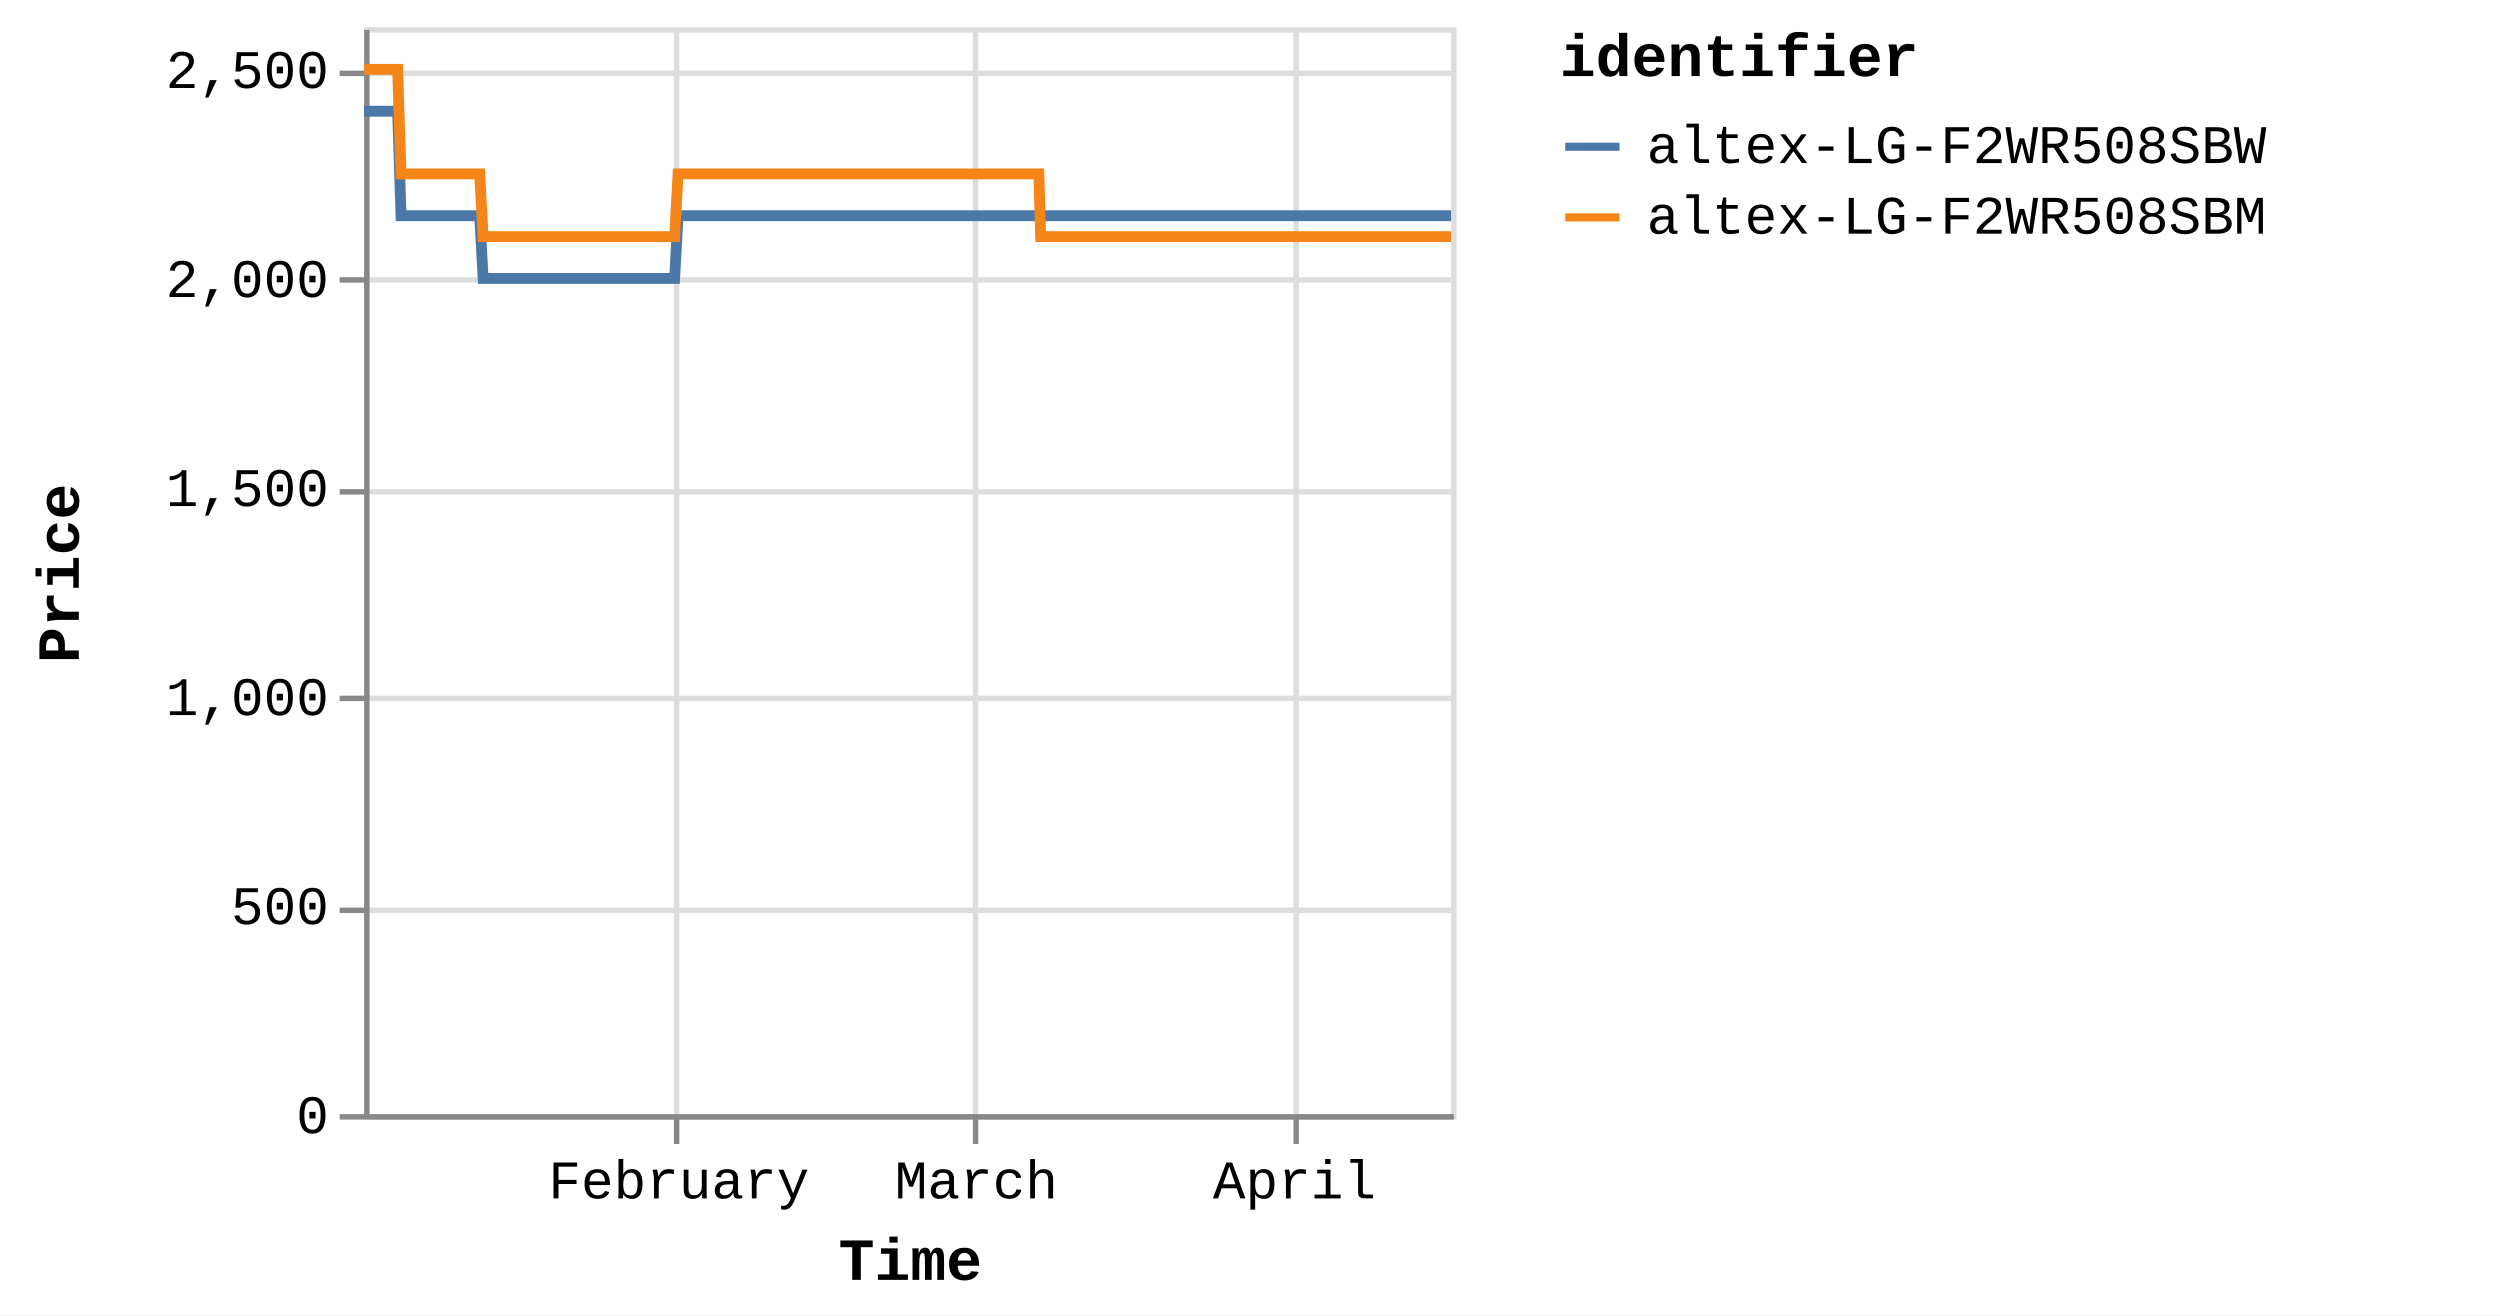
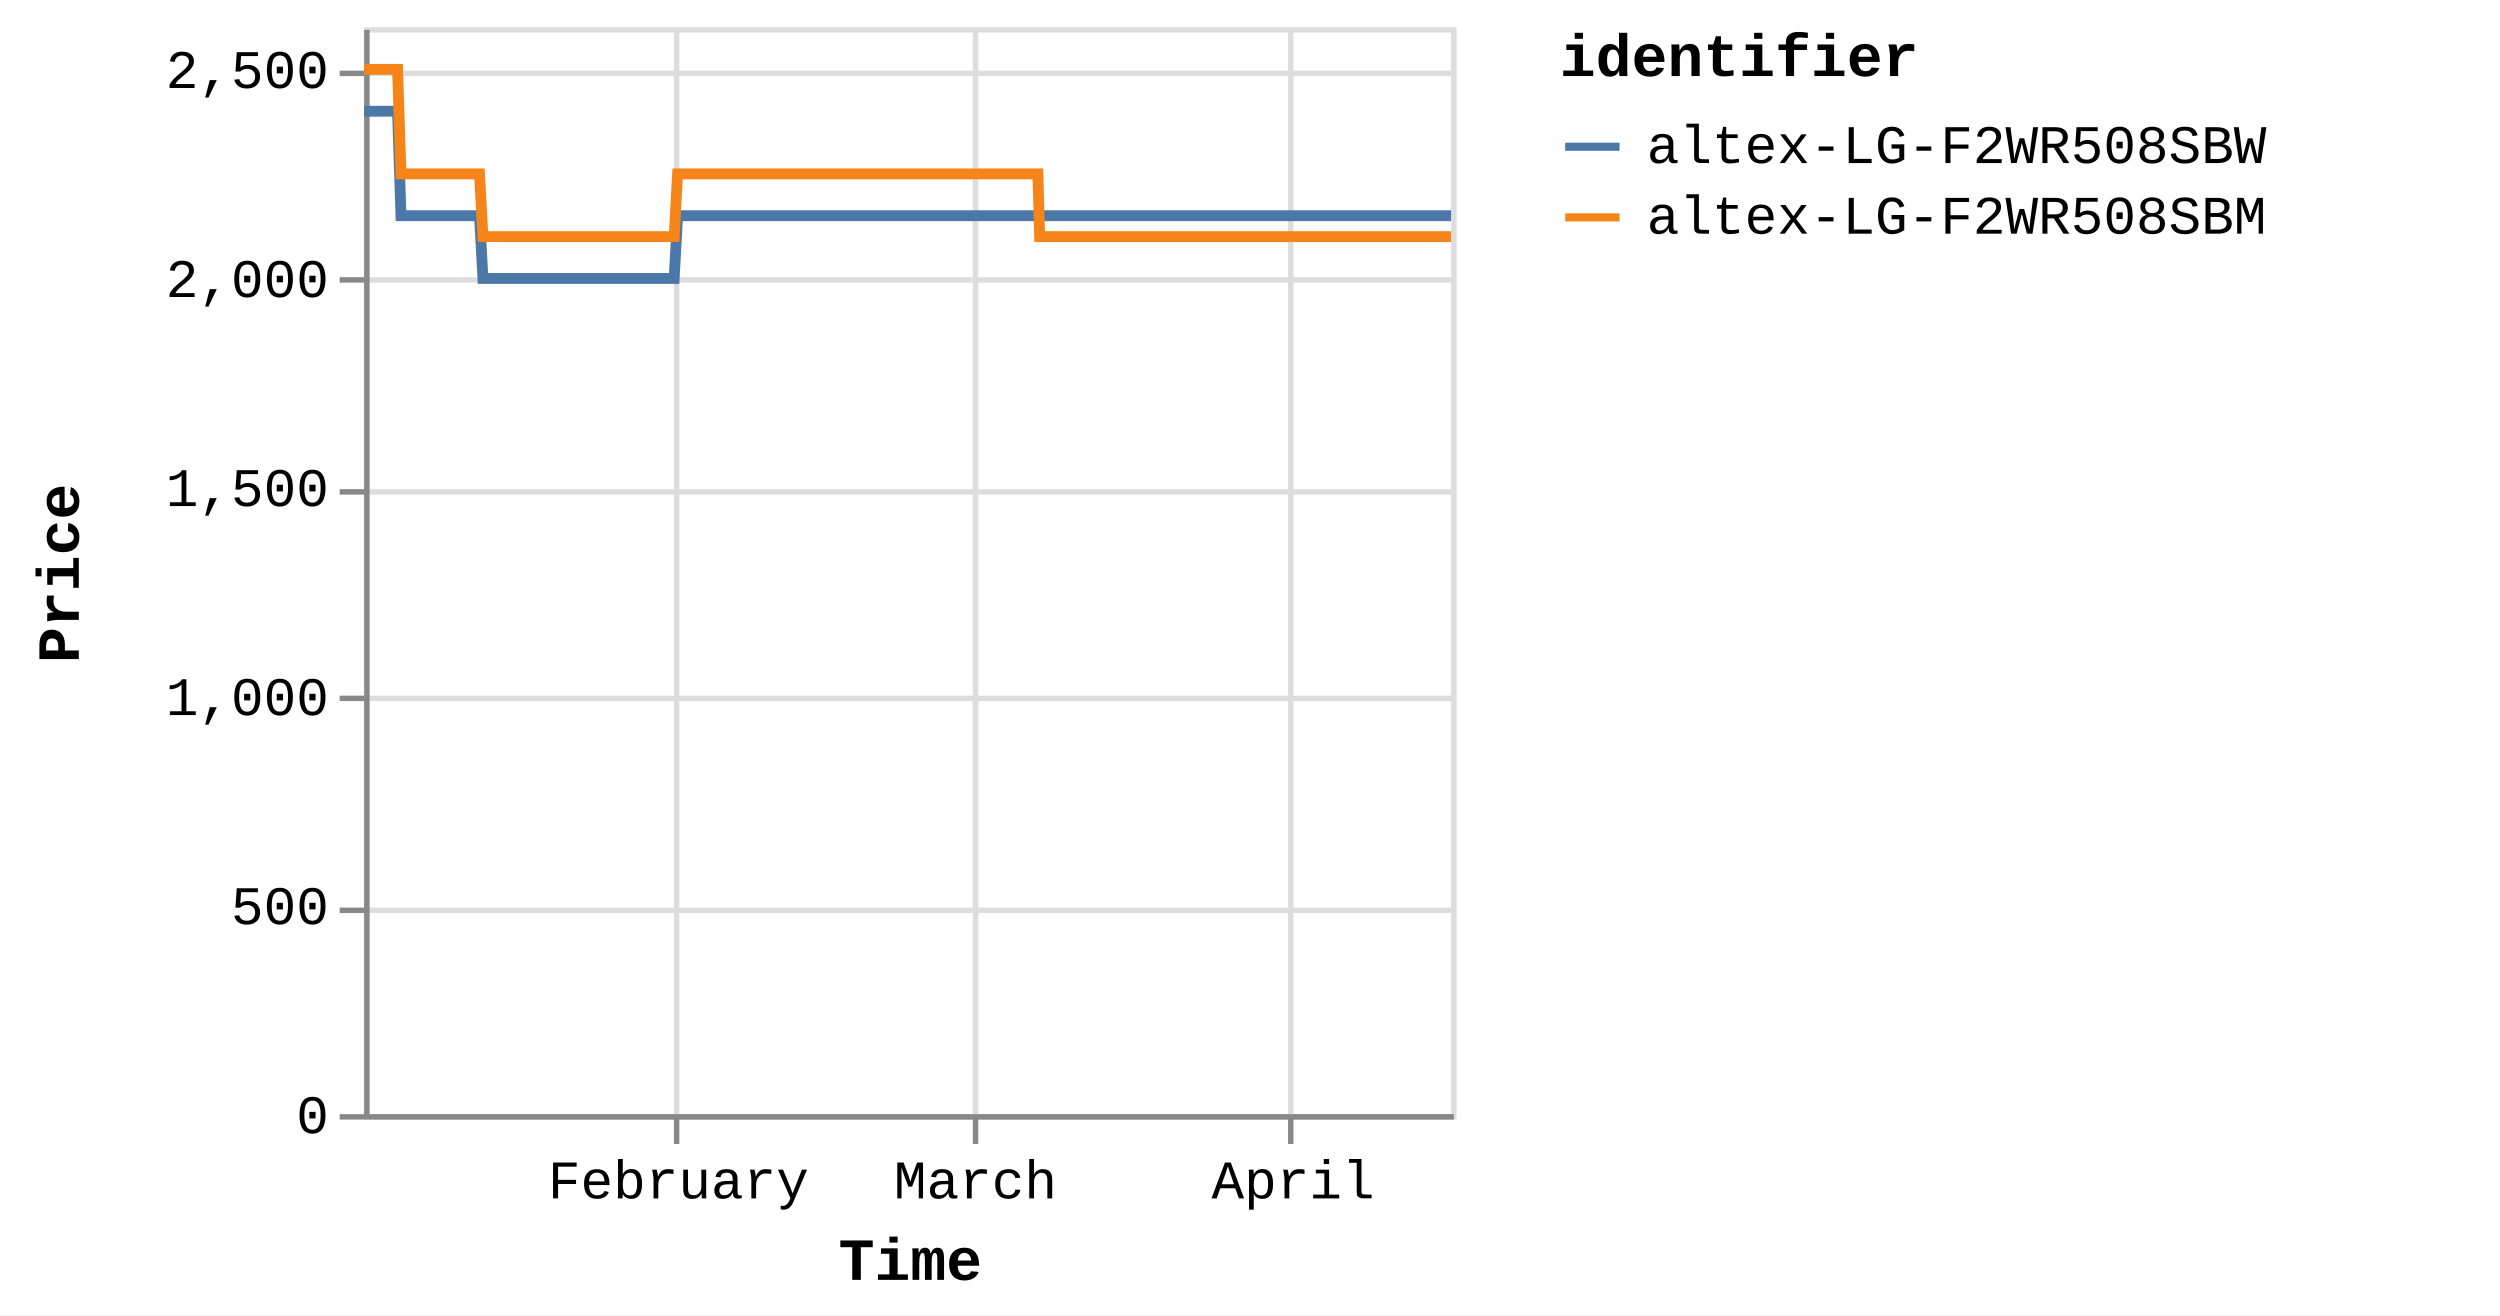
<svg xmlns="http://www.w3.org/2000/svg" version="1.1" class="marks" width="460" height="242" viewBox="0 0 460 242">
  <rect width="460" height="242" fill="white" />
  <g fill="none" stroke-miterlimit="10" transform="translate(67,5)">
    <g class="mark-group role-frame root" role="graphics-object" aria-roledescription="group mark container">
      <g transform="translate(0,0)">
        <path class="background" aria-hidden="true" d="M0.5,0.5h200v200h-200Z" stroke="#ddd" />
        <g>
          <g class="mark-group role-axis" aria-hidden="true">
            <g transform="translate(0.5,200.5)">
              <path class="background" aria-hidden="true" d="M0,0h0v0h0Z" pointer-events="none" />
              <g>
                <g class="mark-rule role-axis-grid" pointer-events="none">
                  <line transform="translate(57,-200)" x2="0" y2="200" stroke="#ddd" stroke-width="1" opacity="1" />
                  <line transform="translate(112,-200)" x2="0" y2="200" stroke="#ddd" stroke-width="1" opacity="1" />
-                   <line transform="translate(171,-200)" x2="0" y2="200" stroke="#ddd" stroke-width="1" opacity="1" />
+                   <line transform="translate(170,-200)" x2="0" y2="200" stroke="#ddd" stroke-width="1" opacity="1" />
                </g>
              </g>
              <path class="foreground" aria-hidden="true" d="" pointer-events="none" display="none" />
            </g>
          </g>
          <g class="mark-group role-axis" aria-hidden="true">
            <g transform="translate(0.5,0.5)">
              <path class="background" aria-hidden="true" d="M0,0h0v0h0Z" pointer-events="none" />
              <g>
                <g class="mark-rule role-axis-grid" pointer-events="none">
                  <line transform="translate(0,200)" x2="200" y2="0" stroke="#ddd" stroke-width="1" opacity="1" />
                  <line transform="translate(0,162)" x2="200" y2="0" stroke="#ddd" stroke-width="1" opacity="1" />
                  <line transform="translate(0,123)" x2="200" y2="0" stroke="#ddd" stroke-width="1" opacity="1" />
                  <line transform="translate(0,85)" x2="200" y2="0" stroke="#ddd" stroke-width="1" opacity="1" />
                  <line transform="translate(0,46)" x2="200" y2="0" stroke="#ddd" stroke-width="1" opacity="1" />
                  <line transform="translate(0,8)" x2="200" y2="0" stroke="#ddd" stroke-width="1" opacity="1" />
                </g>
              </g>
              <path class="foreground" aria-hidden="true" d="" pointer-events="none" display="none" />
            </g>
          </g>
-           <g class="mark-group role-axis" role="graphics-symbol" aria-roledescription="axis" aria-label="X-axis titled 'Time' for a time scale with values from Monday, 01 January 2024, 2:19:43 PM to Tuesday, 16 April 2024, 12:49:45 PM">
+           <g class="mark-group role-axis" role="graphics-symbol" aria-roledescription="axis" aria-label="X-axis titled 'Time' for a time scale with values from Monday, 01 January 2024, 2:19:43 PM to Tuesday, 16 April 2024, 4:38:18 PM">
            <g transform="translate(0.5,200.5)">
              <path class="background" aria-hidden="true" d="M0,0h0v0h0Z" pointer-events="none" />
              <g>
                <g class="mark-rule role-axis-tick" pointer-events="none">
                  <line transform="translate(57,0)" x2="0" y2="5" stroke="#888" stroke-width="1" opacity="1" />
                  <line transform="translate(112,0)" x2="0" y2="5" stroke="#888" stroke-width="1" opacity="1" />
-                   <line transform="translate(171,0)" x2="0" y2="5" stroke="#888" stroke-width="1" opacity="1" />
+                   <line transform="translate(170,0)" x2="0" y2="5" stroke="#888" stroke-width="1" opacity="1" />
                </g>
                <g class="mark-text role-axis-label" pointer-events="none">
-                   <text text-anchor="middle" transform="translate(57.39793,15)" font-family="Liberation Mono" font-size="10px" fill="#000" opacity="1">February</text>
-                   <text text-anchor="middle" transform="translate(112.1472,15)" font-family="Liberation Mono" font-size="10px" fill="#000" opacity="1">March</text>
-                   <text text-anchor="middle" transform="translate(170.6722,15)" font-family="Liberation Mono" font-size="10px" fill="#000" opacity="1">April</text>
+                   <text text-anchor="middle" transform="translate(57.31207,15)" font-family="Liberation Mono" font-size="10px" fill="#000" opacity="1">February</text>
+                   <text text-anchor="middle" transform="translate(111.9794,15)" font-family="Liberation Mono" font-size="10px" fill="#000" opacity="1">March</text>
+                   <text text-anchor="middle" transform="translate(170.4169,15)" font-family="Liberation Mono" font-size="10px" fill="#000" opacity="1">April</text>
                </g>
                <g class="mark-rule role-axis-domain" pointer-events="none">
                  <line transform="translate(0,0)" x2="200" y2="0" stroke="#888" stroke-width="1" opacity="1" />
                </g>
                <g class="mark-text role-axis-title" pointer-events="none">
                  <text text-anchor="middle" transform="translate(100,30)" font-family="Liberation Mono" font-size="11px" font-weight="bold" fill="#000" opacity="1">Time</text>
                </g>
              </g>
              <path class="foreground" aria-hidden="true" d="" pointer-events="none" display="none" />
            </g>
          </g>
          <g class="mark-group role-axis" role="graphics-symbol" aria-roledescription="axis" aria-label="Y-axis titled 'Price' for a linear scale with values from 0 to 2,600">
            <g transform="translate(0.5,0.5)">
              <path class="background" aria-hidden="true" d="M0,0h0v0h0Z" pointer-events="none" />
              <g>
                <g class="mark-rule role-axis-tick" pointer-events="none">
                  <line transform="translate(0,200)" x2="-5" y2="0" stroke="#888" stroke-width="1" opacity="1" />
                  <line transform="translate(0,162)" x2="-5" y2="0" stroke="#888" stroke-width="1" opacity="1" />
                  <line transform="translate(0,123)" x2="-5" y2="0" stroke="#888" stroke-width="1" opacity="1" />
                  <line transform="translate(0,85)" x2="-5" y2="0" stroke="#888" stroke-width="1" opacity="1" />
                  <line transform="translate(0,46)" x2="-5" y2="0" stroke="#888" stroke-width="1" opacity="1" />
                  <line transform="translate(0,8)" x2="-5" y2="0" stroke="#888" stroke-width="1" opacity="1" />
                </g>
                <g class="mark-text role-axis-label" pointer-events="none">
                  <text text-anchor="end" transform="translate(-7,203)" font-family="Liberation Mono" font-size="10px" fill="#000" opacity="1">0</text>
                  <text text-anchor="end" transform="translate(-7,164.5385)" font-family="Liberation Mono" font-size="10px" fill="#000" opacity="1">500</text>
                  <text text-anchor="end" transform="translate(-7,126.0769)" font-family="Liberation Mono" font-size="10px" fill="#000" opacity="1">1,000</text>
                  <text text-anchor="end" transform="translate(-7,87.61538)" font-family="Liberation Mono" font-size="10px" fill="#000" opacity="1">1,500</text>
                  <text text-anchor="end" transform="translate(-7,49.15385)" font-family="Liberation Mono" font-size="10px" fill="#000" opacity="1">2,000</text>
                  <text text-anchor="end" transform="translate(-7,10.69231)" font-family="Liberation Mono" font-size="10px" fill="#000" opacity="1">2,500</text>
                </g>
                <g class="mark-rule role-axis-domain" pointer-events="none">
                  <line transform="translate(0,200)" x2="0" y2="-200" stroke="#888" stroke-width="1" opacity="1" />
                </g>
                <g class="mark-text role-axis-title" pointer-events="none">
                  <text text-anchor="middle" transform="translate(-51,100) rotate(-90) translate(0,-2)" font-family="Liberation Mono" font-size="11px" font-weight="bold" fill="#000" opacity="1">Price</text>
                </g>
              </g>
              <path class="foreground" aria-hidden="true" d="" pointer-events="none" display="none" />
            </g>
          </g>
          <g class="mark-group role-scope pathgroup" role="graphics-object" aria-roledescription="group mark container">
            <g transform="translate(0,0)">
              <path class="background" aria-hidden="true" d="M0,0h200v200h-200Z" />
              <g>
                <g class="mark-line role-mark marks" role="graphics-object" aria-roledescription="line mark container">
-                   <path aria-label="Time: Jan 01, 2024; Price: 2399; identifier: altex-LG-F2WR508SBW" role="graphics-symbol" aria-roledescription="line mark" d="M0,15.462L0.198,15.462L0.497,15.462L1.126,15.462L1.441,15.462L1.772,15.462L2.072,15.462L2.384,15.462L3.014,15.462L3.329,15.462L3.66,15.462L3.961,15.462L4.272,15.462L4.902,15.462L5.217,15.462L5.547,15.462L5.851,15.462L6.16,15.462L6.791,34.692L7.105,34.692L7.435,34.692L7.738,34.692L8.048,34.692L8.678,34.692L8.992,34.692L9.322,34.692L9.624,34.692L9.936,34.692L10.567,34.692L10.88,34.692L11.21,34.692L11.512,34.692L11.824,34.692L12.455,34.692L12.77,34.692L13.101,34.692L13.402,34.692L13.711,34.692L14.343,34.692L14.658,34.692L14.993,34.692L15.291,34.692L15.6,34.692L16.231,34.692L16.546,34.692L16.877,34.692L17.177,34.692L17.488,34.692L18.118,34.692L18.433,34.692L18.765,34.692L19.066,34.692L19.376,34.692L20.006,34.692L20.321,34.692L20.652,34.692L20.954,34.692L21.264,34.692L21.893,46.231L22.207,46.231L22.537,46.231L22.839,46.231L23.151,46.231L23.782,46.231L24.095,46.231L24.425,46.231L24.727,46.231L25.039,46.231L25.671,46.231L25.986,46.231L26.318,46.231L26.618,46.231L26.927,46.231L27.558,46.231L27.874,46.231L28.205,46.231L28.507,46.231L28.815,46.231L29.446,46.231L29.762,46.231L30.093,46.231L30.394,46.231L30.703,46.231L31.333,46.231L31.648,46.231L31.98,46.231L32.281,46.231L32.592,46.231L33.222,46.231L33.537,46.231L33.868,46.231L34.17,46.231L34.479,46.231L35.11,46.231L35.422,46.231L35.753,46.231L36.056,46.231L36.367,46.231L36.996,46.231L37.311,46.231L37.64,46.231L37.943,46.231L38.255,46.231L38.887,46.231L39.202,46.231L39.534,46.231L39.833,46.231L40.143,46.231L40.774,46.231L41.09,46.231L41.421,46.231L41.722,46.231L42.03,46.231L42.662,46.231L42.977,46.231L43.309,46.231L43.609,46.231L43.918,46.231L44.55,46.231L44.864,46.231L45.197,46.231L45.499,46.231L45.806,46.231L46.436,46.231L46.752,46.231L47.078,46.231L47.38,46.231L47.695,46.231L48.323,46.231L48.639,46.231L48.962,46.231L49.267,46.231L49.581,46.231L50.211,46.231L50.526,46.231L50.851,46.231L51.155,46.231L51.47,46.231L52.099,46.231L52.415,46.231L52.741,46.231L53.044,46.231L53.358,46.231L53.987,46.231L54.302,46.231L54.629,46.231L54.935,46.231L55.245,46.231L55.875,46.231L56.19,46.231L56.517,46.231L56.819,46.231L57.133,46.231L57.763,34.692L58.078,34.692L58.405,34.692L58.707,34.692L59.021,34.692L59.651,34.692L59.965,34.692L60.292,34.692L60.594,34.692L60.909,34.692L61.539,34.692L61.854,34.692L62.178,34.692L62.482,34.692L62.798,34.692L63.428,34.692L63.742,34.692L64.066,34.692L64.37,34.692L64.685,34.692L65.314,34.692L65.63,34.692L65.958,34.692L66.259,34.692L66.573,34.692L67.202,34.692L67.517,34.692L67.845,34.692L68.147,34.692L68.461,34.692L69.09,34.692L69.405,34.692L69.732,34.692L70.036,34.692L70.349,34.692L70.978,34.692L71.294,34.692L71.62,34.692L71.924,34.692L72.237,34.692L72.866,34.692L73.181,34.692L73.507,34.692L73.811,34.692L74.126,34.692L74.754,34.692L75.068,34.692L75.394,34.692L75.698,34.692L76.013,34.692L76.643,34.692L76.957,34.692L77.281,34.692L77.586,34.692L77.9,34.692L78.53,34.692L78.844,34.692L79.173,34.692L79.474,34.692L79.788,34.692L80.417,34.692L80.732,34.692L81.059,34.692L81.366,34.692L81.676,34.692L82.306,34.692L82.62,34.692L82.948,34.692L83.251,34.692L83.564,34.692L84.508,34.692L84.835,34.692L85.138,34.692L85.452,34.692L86.082,34.692L86.396,34.692L86.723,34.692L87.027,34.692L87.34,34.692L87.97,34.692L88.284,34.692L88.608,34.692L88.913,34.692L89.228,34.692L89.857,34.692L90.173,34.692L90.497,34.692L90.801,34.692L91.116,34.692L91.745,34.692L92.061,34.692L92.389,34.692L92.693,34.692L93.003,34.692L93.634,34.692L93.948,34.692L94.274,34.692L94.578,34.692L94.892,34.692L95.521,34.692L95.836,34.692L96.163,34.692L96.466,34.692L96.78,34.692L97.409,34.692L97.723,34.692L98.051,34.692L98.354,34.692L98.668,34.692L99.297,34.692L99.611,34.692L99.937,34.692L100.241,34.692L100.557,34.692L101.185,34.692L101.499,34.692L101.823,34.692L102.128,34.692L102.443,34.692L103.072,34.692L103.388,34.692L103.711,34.692L104.018,34.692L104.331,34.692L104.96,34.692L105.276,34.692L105.603,34.692L105.905,34.692L106.219,34.692L106.848,34.692L107.163,34.692L107.49,34.692L107.794,34.692L108.107,34.692L108.736,34.692L109.051,34.692L109.378,34.692L109.682,34.692L109.995,34.692L110.624,34.692L110.939,34.692L111.265,34.692L111.568,34.692L111.882,34.692L112.512,34.692L112.828,34.692L113.154,34.692L113.457,34.692L113.771,34.692L114.4,34.692L114.715,34.692L115.041,34.692L115.344,34.692L115.659,34.692L116.288,34.692L116.602,34.692L116.927,34.692L117.232,34.692L117.547,34.692L118.205,34.692L118.635,34.692L118.823,34.692L119.122,34.692L119.435,34.692L120.063,34.692L120.378,34.692L120.707,34.692L121.008,34.692L121.322,34.692L121.951,34.692L122.269,34.692L122.595,34.692L122.898,34.692L123.21,34.692L123.839,34.692L124.155,34.692L124.481,34.692L124.784,34.692L125.098,34.692L125.727,34.692L126.047,34.692L126.369,34.692L126.671,34.692L126.986,34.692L127.616,34.692L127.93,34.692L128.253,34.692L128.561,34.692L128.873,34.692L129.503,34.692L129.82,34.692L130.142,34.692L130.448,34.692L130.762,34.692L131.393,34.692L131.706,34.692L132.034,34.692L132.337,34.692L132.65,34.692L133.279,34.692L133.594,34.692L133.922,34.692L134.226,34.692L134.537,34.692L135.167,34.692L135.484,34.692L135.81,34.692L136.111,34.692L136.425,34.692L137.055,34.692L137.37,34.692L137.698,34.692L138,34.692L138.313,34.692L138.942,34.692L139.26,34.692L139.585,34.692L139.888,34.692L140.201,34.692L140.831,34.692L141.147,34.692L141.471,34.692L141.775,34.692L142.09,34.692L142.718,34.692L143.035,34.692L143.359,34.692L143.662,34.692L143.977,34.692L144.606,34.692L144.921,34.692L145.251,34.692L145.554,34.692L145.867,34.692L146.495,34.692L146.809,34.692L147.136,34.692L147.442,34.692L147.753,34.692L148.382,34.692L148.698,34.692L149.025,34.692L149.33,34.692L149.642,34.692L150.27,34.692L150.586,34.692L150.914,34.692L151.219,34.692L151.529,34.692L152.158,34.692L152.473,34.692L152.8,34.692L153.103,34.692L153.417,34.692L154.046,34.692L154.36,34.692L154.687,34.692L154.99,34.692L155.304,34.692L155.934,34.692L156.249,34.692L156.577,34.692L156.878,34.692L157.192,34.692L157.822,34.692L158.137,34.692L158.464,34.692L158.767,34.692L159.08,34.692L159.71,34.692L160.027,34.692L160.353,34.692L160.657,34.692L160.968,34.692L161.6,34.692L161.914,34.692L162.242,34.692L162.546,34.692L162.856,34.692L163.485,34.692L163.8,34.692L164.129,34.692L164.431,34.692L164.744,34.692L165.374,34.692L165.688,34.692L166.017,34.692L166.319,34.692L166.632,34.692L167.261,34.692L167.576,34.692L167.901,34.692L168.206,34.692L168.521,34.692L169.15,34.692L169.466,34.692L169.79,34.692L170.095,34.692L170.408,34.692L171.037,34.692L171.354,34.692L171.682,34.692L171.986,34.692L172.296,34.692L172.926,34.692L173.241,34.692L173.569,34.692L173.872,34.692L174.183,34.692L174.813,34.692L175.128,34.692L175.456,34.692L175.76,34.692L176.071,34.692L176.702,34.692L177.017,34.692L177.344,34.692L177.647,34.692L177.96,34.692L178.592,34.692L179.231,34.692L179.535,34.692L179.849,34.692L180.478,34.692L180.792,34.692L181.116,34.692L181.421,34.692L181.735,34.692L182.364,34.692L182.679,34.692L183.005,34.692L183.309,34.692L183.623,34.692L184.253,34.692L184.567,34.692L184.896,34.692L185.199,34.692L185.511,34.692L186.141,34.692L186.455,34.692L186.784,34.692L187.087,34.692L187.399,34.692L188.028,34.692L188.345,34.692L188.672,34.692L188.977,34.692L189.289,34.692L189.918,34.692L190.234,34.692L190.56,34.692L191.176,34.692L191.805,34.692L192.121,34.692L192.447,34.692L192.748,34.692L193.063,34.692L193.692,34.692L194.006,34.692L194.328,34.692L194.636,34.692L194.95,34.692L195.609,34.692L196.093,34.692L196.388,34.692L196.999,34.692L197.473,34.692L197.783,34.692L198.107,34.692L198.412,34.692L198.726,34.692L199.356,34.692L199.671,34.692L200,34.692" stroke="#4c78a8" stroke-width="2" />
+                   <path aria-label="Time: Jan 01, 2024; Price: 2399; identifier: altex-LG-F2WR508SBW" role="graphics-symbol" aria-roledescription="line mark" d="M0,15.462L0.197,15.462L0.496,15.462L1.124,15.462L1.439,15.462L1.769,15.462L2.069,15.462L2.381,15.462L3.009,15.462L3.324,15.462L3.654,15.462L3.955,15.462L4.265,15.462L4.895,15.462L5.209,15.462L5.539,15.462L5.842,15.462L6.151,15.462L6.78,34.692L7.094,34.692L7.424,34.692L7.726,34.692L8.036,34.692L8.665,34.692L8.979,34.692L9.308,34.692L9.61,34.692L9.921,34.692L10.551,34.692L10.864,34.692L11.193,34.692L11.495,34.692L11.806,34.692L12.436,34.692L12.751,34.692L13.082,34.692L13.382,34.692L13.691,34.692L14.322,34.692L14.636,34.692L14.97,34.692L15.268,34.692L15.576,34.692L16.207,34.692L16.521,34.692L16.852,34.692L17.152,34.692L17.461,34.692L18.091,34.692L18.406,34.692L18.737,34.692L19.038,34.692L19.347,34.692L19.976,34.692L20.291,34.692L20.621,34.692L20.922,34.692L21.232,34.692L21.86,46.231L22.174,46.231L22.503,46.231L22.805,46.231L23.116,46.231L23.747,46.231L24.059,46.231L24.388,46.231L24.69,46.231L25.002,46.231L25.632,46.231L25.947,46.231L26.279,46.231L26.578,46.231L26.887,46.231L27.516,46.231L27.832,46.231L28.163,46.231L28.464,46.231L28.772,46.231L29.402,46.231L29.717,46.231L30.048,46.231L30.348,46.231L30.657,46.231L31.286,46.231L31.601,46.231L31.932,46.231L32.232,46.231L32.543,46.231L33.172,46.231L33.486,46.231L33.818,46.231L34.119,46.231L34.427,46.231L35.057,46.231L35.369,46.231L35.699,46.231L36.002,46.231L36.313,46.231L36.941,46.231L37.255,46.231L37.584,46.231L37.886,46.231L38.197,46.231L38.829,46.231L39.143,46.231L39.475,46.231L39.773,46.231L40.082,46.231L40.713,46.231L41.028,46.231L41.359,46.231L41.66,46.231L41.967,46.231L42.598,46.231L42.913,46.231L43.244,46.231L43.544,46.231L43.853,46.231L44.484,46.231L44.797,46.231L45.129,46.231L45.431,46.231L45.738,46.231L46.367,46.231L46.682,46.231L47.008,46.231L47.309,46.231L47.624,46.231L48.251,46.231L48.566,46.231L48.889,46.231L49.194,46.231L49.507,46.231L50.136,46.231L50.45,46.231L50.774,46.231L51.079,46.231L51.393,46.231L52.021,46.231L52.336,46.231L52.662,46.231L52.964,46.231L53.278,46.231L53.906,46.231L54.22,46.231L54.547,46.231L54.853,46.231L55.163,46.231L55.791,46.231L56.106,46.231L56.433,46.231L56.734,46.231L57.048,46.231L57.676,34.692L57.991,34.692L58.318,34.692L58.619,34.692L58.933,34.692L59.562,34.692L59.876,34.692L60.202,34.692L60.504,34.692L60.818,34.692L61.447,34.692L61.761,34.692L62.085,34.692L62.389,34.692L62.704,34.692L63.333,34.692L63.646,34.692L63.97,34.692L64.274,34.692L64.588,34.692L65.217,34.692L65.532,34.692L65.859,34.692L66.16,34.692L66.473,34.692L67.102,34.692L67.416,34.692L67.743,34.692L68.045,34.692L68.358,34.692L68.987,34.692L69.301,34.692L69.628,34.692L69.931,34.692L70.244,34.692L70.872,34.692L71.187,34.692L71.513,34.692L71.816,34.692L72.129,34.692L72.757,34.692L73.072,34.692L73.397,34.692L73.7,34.692L74.015,34.692L74.642,34.692L74.956,34.692L75.281,34.692L75.585,34.692L75.899,34.692L76.529,34.692L76.842,34.692L77.165,34.692L77.47,34.692L77.784,34.692L78.413,34.692L78.727,34.692L79.055,34.692L79.356,34.692L79.669,34.692L80.297,34.692L80.612,34.692L80.938,34.692L81.245,34.692L81.554,34.692L82.182,34.692L82.497,34.692L82.824,34.692L83.126,34.692L83.439,34.692L84.382,34.692L84.708,34.692L85.011,34.692L85.325,34.692L85.953,34.692L86.267,34.692L86.594,34.692L86.897,34.692L87.209,34.692L87.839,34.692L88.152,34.692L88.476,34.692L88.78,34.692L89.094,34.692L89.723,34.692L90.039,34.692L90.361,34.692L90.666,34.692L90.98,34.692L91.608,34.692L91.923,34.692L92.25,34.692L92.554,34.692L92.864,34.692L93.494,34.692L93.807,34.692L94.133,34.692L94.437,34.692L94.751,34.692L95.378,34.692L95.693,34.692L96.02,34.692L96.322,34.692L96.635,34.692L97.263,34.692L97.577,34.692L97.904,34.692L98.207,34.692L98.52,34.692L99.148,34.692L99.462,34.692L99.788,34.692L100.091,34.692L100.407,34.692L101.033,34.692L101.347,34.692L101.671,34.692L101.976,34.692L102.289,34.692L102.918,34.692L103.233,34.692L103.556,34.692L103.863,34.692L104.175,34.692L104.803,34.692L105.119,34.692L105.445,34.692L105.747,34.692L106.06,34.692L106.688,34.692L107.003,34.692L107.329,34.692L107.632,34.692L107.945,34.692L108.574,34.692L108.888,34.692L109.214,34.692L109.518,34.692L109.831,34.692L110.459,34.692L110.773,34.692L111.098,34.692L111.401,34.692L111.715,34.692L112.343,34.692L112.659,34.692L112.985,34.692L113.287,34.692L113.601,34.692L114.229,34.692L114.543,34.692L114.869,34.692L115.171,34.692L115.486,34.692L116.114,34.692L116.428,34.692L116.752,34.692L117.056,34.692L117.371,34.692L118.028,34.692L118.457,34.692L118.645,34.692L118.943,34.692L119.256,34.692L119.884,34.692L120.198,34.692L120.527,34.692L120.827,34.692L121.141,34.692L121.769,34.692L122.086,34.692L122.411,34.692L122.714,34.692L123.026,34.692L123.654,34.692L123.969,34.692L124.295,34.692L124.597,34.692L124.911,34.692L125.539,34.692L125.858,34.692L126.18,34.692L126.481,34.692L126.796,34.692L127.425,34.692L127.739,34.692L128.062,34.692L128.368,34.692L128.681,34.692L129.309,34.692L129.626,34.692L129.947,34.692L130.253,34.692L130.566,34.692L131.196,34.692L131.509,34.692L131.837,34.692L132.139,34.692L132.452,34.692L133.08,34.692L133.394,34.692L133.721,34.692L134.025,34.692L134.336,34.692L134.965,34.692L135.281,34.692L135.607,34.692L135.908,34.692L136.221,34.692L136.85,34.692L137.164,34.692L137.492,34.692L137.794,34.692L138.107,34.692L138.735,34.692L139.051,34.692L139.376,34.692L139.678,34.692L139.991,34.692L140.62,34.692L140.936,34.692L141.26,34.692L141.563,34.692L141.878,34.692L142.505,34.692L142.821,34.692L143.144,34.692L143.447,34.692L143.762,34.692L144.39,34.692L144.704,34.692L145.034,34.692L145.336,34.692L145.649,34.692L146.276,34.692L146.59,34.692L146.916,34.692L147.222,34.692L147.532,34.692L148.16,34.692L148.475,34.692L148.802,34.692L149.107,34.692L149.418,34.692L150.045,34.692L150.361,34.692L150.688,34.692L150.992,34.692L151.302,34.692L151.931,34.692L152.245,34.692L152.572,34.692L152.874,34.692L153.188,34.692L153.816,34.692L154.13,34.692L154.456,34.692L154.758,34.692L155.072,34.692L155.701,34.692L156.015,34.692L156.342,34.692L156.643,34.692L156.957,34.692L157.586,34.692L157.9,34.692L158.227,34.692L158.529,34.692L158.842,34.692L159.471,34.692L159.787,34.692L160.113,34.692L160.416,34.692L160.727,34.692L161.358,34.692L161.671,34.692L161.999,34.692L162.303,34.692L162.613,34.692L163.241,34.692L163.555,34.692L163.884,34.692L164.185,34.692L164.497,34.692L165.127,34.692L165.44,34.692L165.769,34.692L166.07,34.692L166.383,34.692L167.011,34.692L167.325,34.692L167.65,34.692L167.955,34.692L168.269,34.692L168.897,34.692L169.212,34.692L169.536,34.692L169.84,34.692L170.153,34.692L170.781,34.692L171.098,34.692L171.425,34.692L171.729,34.692L172.038,34.692L172.668,34.692L172.981,34.692L173.31,34.692L173.612,34.692L173.923,34.692L174.551,34.692L174.866,34.692L175.193,34.692L175.497,34.692L175.808,34.692L176.438,34.692L176.752,34.692L177.079,34.692L177.381,34.692L177.694,34.692L178.324,34.692L178.963,34.692L179.266,34.692L179.58,34.692L180.208,34.692L180.522,34.692L180.845,34.692L181.149,34.692L181.463,34.692L182.091,34.692L182.406,34.692L182.731,34.692L183.034,34.692L183.348,34.692L183.978,34.692L184.291,34.692L184.62,34.692L184.922,34.692L185.234,34.692L185.862,34.692L186.176,34.692L186.504,34.692L186.807,34.692L187.119,34.692L187.747,34.692L188.063,34.692L188.39,34.692L188.694,34.692L189.006,34.692L189.634,34.692L189.949,34.692L190.275,34.692L190.89,34.692L191.518,34.692L191.833,34.692L192.159,34.692L192.46,34.692L192.774,34.692L193.402,34.692L193.716,34.692L194.037,34.692L194.344,34.692L194.659,34.692L195.316,34.692L195.799,34.692L196.094,34.692L196.704,34.692L197.177,34.692L197.487,34.692L197.81,34.692L198.115,34.692L198.429,34.692L199.058,34.692L199.372,34.692L199.701,34.692L200,34.692" stroke="#4c78a8" stroke-width="2" />
                </g>
              </g>
              <path class="foreground" aria-hidden="true" d="" display="none" />
            </g>
            <g transform="translate(0,0)">
              <path class="background" aria-hidden="true" d="M0,0h200v200h-200Z" />
              <g>
                <g class="mark-line role-mark marks" role="graphics-object" aria-roledescription="line mark container">
-                   <path aria-label="Time: Jan 01, 2024; Price: 2499; identifier: altex-LG-F2WR508SBM" role="graphics-symbol" aria-roledescription="line mark" d="M0,7.769L0.198,7.769L0.497,7.769L1.126,7.769L1.441,7.769L1.772,7.769L2.072,7.769L2.384,7.769L3.014,7.769L3.329,7.769L3.66,7.769L3.961,7.769L4.272,7.769L4.902,7.769L5.217,7.769L5.547,7.769L5.851,7.769L6.161,7.769L6.791,27L7.105,27L7.435,27L7.738,27L8.048,27L8.678,27L8.992,27L9.322,27L9.624,27L9.936,27L10.567,27L10.88,27L11.21,27L11.512,27L11.824,27L12.455,27L12.77,27L13.101,27L13.403,27L13.711,27L14.343,27L14.658,27L14.993,27L15.291,27L15.6,27L16.231,27L16.546,27L16.877,27L17.177,27L17.488,27L18.118,27L18.433,27L18.766,27L19.066,27L19.376,27L20.006,27L20.321,27L20.652,27L20.954,27L21.264,27L21.893,38.538L22.207,38.538L22.537,38.538L22.839,38.538L23.151,38.538L23.782,38.538L24.095,38.538L24.425,38.538L24.727,38.538L25.039,38.538L25.671,38.538L25.986,38.538L26.318,38.538L26.618,38.538L26.927,38.538L27.558,38.538L27.874,38.538L28.205,38.538L28.507,38.538L28.815,38.538L29.446,38.538L29.762,38.538L30.093,38.538L30.394,38.538L30.703,38.538L31.333,38.538L31.648,38.538L31.98,38.538L32.281,38.538L32.592,38.538L33.222,38.538L33.537,38.538L33.868,38.538L34.17,38.538L34.479,38.538L35.11,38.538L35.422,38.538L35.753,38.538L36.056,38.538L36.367,38.538L36.996,38.538L37.311,38.538L37.64,38.538L37.943,38.538L38.255,38.538L38.887,38.538L39.202,38.538L39.534,38.538L39.833,38.538L40.143,38.538L40.774,38.538L41.09,38.538L41.421,38.538L41.723,38.538L42.03,38.538L42.662,38.538L42.977,38.538L43.309,38.538L43.61,38.538L43.919,38.538L44.55,38.538L44.864,38.538L45.197,38.538L45.499,38.538L45.806,38.538L46.436,38.538L46.752,38.538L47.078,38.538L47.38,38.538L47.695,38.538L48.323,38.538L48.639,38.538L48.962,38.538L49.267,38.538L49.581,38.538L50.212,38.538L50.526,38.538L50.851,38.538L51.155,38.538L51.47,38.538L52.099,38.538L52.415,38.538L52.741,38.538L53.044,38.538L53.358,38.538L53.987,38.538L54.302,38.538L54.629,38.538L54.935,38.538L55.245,38.538L55.875,38.538L56.19,38.538L56.517,38.538L56.819,38.538L57.133,38.538L57.763,27L58.078,27L58.405,27L58.707,27L59.021,27L59.651,27L59.965,27L60.293,27L60.594,27L60.909,27L61.539,27L61.854,27L62.178,27L62.483,27L62.798,27L63.428,27L63.742,27L64.066,27L64.37,27L64.685,27L65.314,27L65.63,27L65.958,27L66.259,27L66.573,27L67.202,27L67.517,27L67.845,27L68.147,27L68.461,27L69.09,27L69.405,27L69.732,27L70.036,27L70.349,27L70.978,27L71.294,27L71.62,27L71.924,27L72.237,27L72.866,27L73.181,27L73.507,27L73.811,27L74.126,27L74.754,27L75.068,27L75.394,27L75.698,27L76.013,27L76.643,27L76.957,27L77.281,27L77.586,27L77.9,27L78.53,27L78.845,27L79.173,27L79.475,27L79.788,27L80.417,27L80.732,27L81.059,27L81.366,27L81.676,27L82.306,27L82.62,27L82.948,27L83.251,27L83.564,27L84.508,27L84.836,27L85.138,27L85.453,27L86.082,27L86.396,27L86.723,27L87.027,27L87.34,27L87.97,27L88.284,27L88.608,27L88.913,27L89.228,27L89.858,27L90.173,27L90.497,27L90.802,27L91.116,27L91.745,27L92.061,27L92.389,27L92.693,27L93.004,27L93.634,27L93.948,27L94.274,27L94.578,27L94.893,27L95.521,27L95.836,27L96.163,27L96.466,27L96.78,27L97.409,27L97.723,27L98.051,27L98.354,27L98.668,27L99.297,27L99.611,27L99.938,27L100.241,27L100.557,27L101.185,27L101.499,27L101.823,27L102.128,27L102.443,27L103.072,27L103.388,27L103.712,27L104.018,27L104.331,27L104.96,27L105.276,27L105.603,27L105.906,27L106.219,27L106.848,27L107.164,27L107.49,27L107.794,27L108.107,27L108.736,27L109.051,27L109.378,27L109.682,27L109.995,27L110.624,27L110.939,27L111.265,27L111.568,27L111.882,27L112.512,27L112.828,27L113.154,27L113.457,27L113.771,27L114.4,27L114.715,27L115.041,27L115.344,27L115.659,27L116.288,27L116.602,27L116.927,27L117.232,27L117.547,27L118.205,27L118.635,27L118.823,27L119.122,27L119.435,27L120.063,27L120.378,27L120.707,27L121.008,27L121.322,27L121.951,27L122.269,27L122.595,27L122.898,27L123.21,27L123.839,27L124.155,27L124.481,38.538L124.784,38.538L125.099,38.538L125.728,38.538L126.047,38.538L126.369,38.538L126.671,38.538L126.986,38.538L127.616,38.538L127.93,38.538L128.254,38.538L128.561,38.538L128.874,38.538L129.503,38.538L129.82,38.538L130.142,38.538L130.448,38.538L130.762,38.538L131.393,38.538L131.706,38.538L132.034,38.538L132.337,38.538L132.65,38.538L133.279,38.538L133.594,38.538L133.922,38.538L134.226,38.538L134.537,38.538L135.167,38.538L135.484,38.538L135.81,38.538L136.111,38.538L136.425,38.538L137.055,38.538L137.37,38.538L137.698,38.538L138,38.538L138.314,38.538L138.942,38.538L139.26,38.538L139.585,38.538L139.888,38.538L140.201,38.538L140.831,38.538L141.147,38.538L141.472,38.538L141.775,38.538L142.09,38.538L142.718,38.538L143.035,38.538L143.359,38.538L143.662,38.538L143.977,38.538L144.606,38.538L144.921,38.538L145.251,38.538L145.554,38.538L145.867,38.538L146.495,38.538L146.809,38.538L147.136,38.538L147.442,38.538L147.753,38.538L148.382,38.538L148.698,38.538L149.025,38.538L149.33,38.538L149.642,38.538L150.27,38.538L150.586,38.538L150.914,38.538L151.219,38.538L151.529,38.538L152.158,38.538L152.473,38.538L152.8,38.538L153.103,38.538L153.417,38.538L154.046,38.538L154.36,38.538L154.687,38.538L154.99,38.538L155.304,38.538L155.934,38.538L156.249,38.538L156.577,38.538L156.878,38.538L157.192,38.538L157.822,38.538L158.137,38.538L158.464,38.538L158.767,38.538L159.08,38.538L159.71,38.538L160.027,38.538L160.353,38.538L160.657,38.538L160.968,38.538L161.6,38.538L161.914,38.538L162.242,38.538L162.546,38.538L162.856,38.538L163.485,38.538L163.8,38.538L164.129,38.538L164.431,38.538L164.744,38.538L165.374,38.538L165.688,38.538L166.017,38.538L166.319,38.538L166.632,38.538L167.261,38.538L167.576,38.538L167.901,38.538L168.206,38.538L168.521,38.538L169.15,38.538L169.466,38.538L169.79,38.538L170.095,38.538L170.408,38.538L171.037,38.538L171.354,38.538L171.682,38.538L171.986,38.538L172.296,38.538L172.927,38.538L173.241,38.538L173.57,38.538L173.872,38.538L174.183,38.538L174.813,38.538L175.128,38.538L175.456,38.538L175.76,38.538L176.072,38.538L176.702,38.538L177.017,38.538L177.344,38.538L177.647,38.538L177.96,38.538L178.592,38.538L179.231,38.538L179.535,38.538L179.849,38.538L180.478,38.538L180.792,38.538L181.116,38.538L181.421,38.538L181.735,38.538L182.364,38.538L182.679,38.538L183.005,38.538L183.309,38.538L183.623,38.538L184.253,38.538L184.567,38.538L184.896,38.538L185.199,38.538L185.511,38.538L186.141,38.538L186.455,38.538L186.784,38.538L187.087,38.538L187.399,38.538L188.028,38.538L188.345,38.538L188.672,38.538L188.977,38.538L189.289,38.538L189.918,38.538L190.234,38.538L190.56,38.538L191.176,38.538L191.805,38.538L192.121,38.538L192.447,38.538L192.748,38.538L193.063,38.538L193.692,38.538L194.006,38.538L194.328,38.538L194.636,38.538L194.95,38.538L195.609,38.538L196.093,38.538L196.388,38.538L196.999,38.538L197.473,38.538L197.783,38.538L198.107,38.538L198.412,38.538L198.726,38.538L199.356,38.538L199.671,38.538L200,38.538" stroke="#f58518" stroke-width="2" />
+                   <path aria-label="Time: Jan 01, 2024; Price: 2499; identifier: altex-LG-F2WR508SBM" role="graphics-symbol" aria-roledescription="line mark" d="M0,7.769L0.197,7.769L0.496,7.769L1.124,7.769L1.439,7.769L1.769,7.769L2.069,7.769L2.381,7.769L3.009,7.769L3.324,7.769L3.655,7.769L3.955,7.769L4.266,7.769L4.895,7.769L5.209,7.769L5.539,7.769L5.842,7.769L6.152,7.769L6.781,27L7.094,27L7.424,27L7.726,27L8.036,27L8.665,27L8.979,27L9.308,27L9.61,27L9.921,27L10.551,27L10.864,27L11.193,27L11.495,27L11.806,27L12.436,27L12.751,27L13.082,27L13.382,27L13.691,27L14.322,27L14.636,27L14.97,27L15.268,27L15.576,27L16.207,27L16.521,27L16.852,27L17.152,27L17.461,27L18.091,27L18.406,27L18.737,27L19.038,27L19.347,27L19.976,27L20.291,27L20.621,27L20.922,27L21.232,27L21.86,38.538L22.174,38.538L22.503,38.538L22.805,38.538L23.116,38.538L23.747,38.538L24.059,38.538L24.388,38.538L24.69,38.538L25.002,38.538L25.632,38.538L25.947,38.538L26.279,38.538L26.578,38.538L26.887,38.538L27.516,38.538L27.832,38.538L28.163,38.538L28.464,38.538L28.772,38.538L29.402,38.538L29.717,38.538L30.048,38.538L30.348,38.538L30.657,38.538L31.287,38.538L31.601,38.538L31.932,38.538L32.232,38.538L32.543,38.538L33.172,38.538L33.487,38.538L33.818,38.538L34.119,38.538L34.427,38.538L35.057,38.538L35.369,38.538L35.699,38.538L36.002,38.538L36.313,38.538L36.941,38.538L37.255,38.538L37.584,38.538L37.886,38.538L38.197,38.538L38.829,38.538L39.144,38.538L39.475,38.538L39.774,38.538L40.083,38.538L40.713,38.538L41.028,38.538L41.36,38.538L41.66,38.538L41.967,38.538L42.598,38.538L42.913,38.538L43.244,38.538L43.544,38.538L43.853,38.538L44.484,38.538L44.797,38.538L45.129,38.538L45.431,38.538L45.738,38.538L46.367,38.538L46.682,38.538L47.008,38.538L47.309,38.538L47.624,38.538L48.251,38.538L48.566,38.538L48.889,38.538L49.194,38.538L49.507,38.538L50.136,38.538L50.451,38.538L50.775,38.538L51.079,38.538L51.393,38.538L52.021,38.538L52.336,38.538L52.662,38.538L52.964,38.538L53.278,38.538L53.906,38.538L54.22,38.538L54.547,38.538L54.853,38.538L55.163,38.538L55.791,38.538L56.106,38.538L56.433,38.538L56.734,38.538L57.048,38.538L57.676,27L57.991,27L58.318,27L58.619,27L58.933,27L59.562,27L59.876,27L60.202,27L60.504,27L60.818,27L61.447,27L61.761,27L62.085,27L62.389,27L62.704,27L63.333,27L63.647,27L63.97,27L64.274,27L64.588,27L65.217,27L65.532,27L65.859,27L66.16,27L66.473,27L67.102,27L67.416,27L67.744,27L68.045,27L68.359,27L68.987,27L69.302,27L69.628,27L69.932,27L70.244,27L70.872,27L71.187,27L71.513,27L71.816,27L72.129,27L72.757,27L73.072,27L73.397,27L73.7,27L74.015,27L74.642,27L74.956,27L75.281,27L75.585,27L75.899,27L76.529,27L76.842,27L77.166,27L77.47,27L77.784,27L78.413,27L78.727,27L79.055,27L79.356,27L79.669,27L80.297,27L80.612,27L80.938,27L81.245,27L81.554,27L82.182,27L82.497,27L82.824,27L83.126,27L83.439,27L84.382,27L84.709,27L85.011,27L85.325,27L85.953,27L86.267,27L86.594,27L86.897,27L87.209,27L87.839,27L88.152,27L88.476,27L88.78,27L89.094,27L89.723,27L90.039,27L90.361,27L90.666,27L90.98,27L91.608,27L91.923,27L92.25,27L92.554,27L92.864,27L93.494,27L93.808,27L94.133,27L94.437,27L94.751,27L95.378,27L95.693,27L96.02,27L96.322,27L96.635,27L97.263,27L97.577,27L97.904,27L98.207,27L98.52,27L99.148,27L99.462,27L99.788,27L100.091,27L100.407,27L101.033,27L101.348,27L101.671,27L101.976,27L102.289,27L102.918,27L103.233,27L103.556,27L103.863,27L104.175,27L104.803,27L105.119,27L105.445,27L105.747,27L106.06,27L106.689,27L107.003,27L107.329,27L107.632,27L107.945,27L108.574,27L108.888,27L109.214,27L109.518,27L109.831,27L110.459,27L110.773,27L111.098,27L111.401,27L111.715,27L112.344,27L112.659,27L112.985,27L113.287,27L113.601,27L114.229,27L114.543,27L114.869,27L115.171,27L115.486,27L116.114,27L116.428,27L116.752,27L117.056,27L117.371,27L118.028,27L118.457,27L118.645,27L118.944,27L119.256,27L119.884,27L120.198,27L120.527,27L120.827,27L121.141,27L121.769,27L122.086,27L122.411,27L122.714,27L123.026,27L123.654,27L123.969,27L124.295,38.538L124.597,38.538L124.911,38.538L125.539,38.538L125.858,38.538L126.18,38.538L126.481,38.538L126.796,38.538L127.425,38.538L127.739,38.538L128.062,38.538L128.369,38.538L128.681,38.538L129.31,38.538L129.626,38.538L129.947,38.538L130.253,38.538L130.566,38.538L131.196,38.538L131.509,38.538L131.837,38.538L132.14,38.538L132.452,38.538L133.08,38.538L133.394,38.538L133.721,38.538L134.025,38.538L134.336,38.538L134.965,38.538L135.281,38.538L135.607,38.538L135.908,38.538L136.221,38.538L136.85,38.538L137.164,38.538L137.492,38.538L137.794,38.538L138.107,38.538L138.735,38.538L139.051,38.538L139.376,38.538L139.678,38.538L139.991,38.538L140.62,38.538L140.936,38.538L141.26,38.538L141.563,38.538L141.878,38.538L142.505,38.538L142.821,38.538L143.144,38.538L143.447,38.538L143.762,38.538L144.39,38.538L144.704,38.538L145.034,38.538L145.336,38.538L145.649,38.538L146.276,38.538L146.59,38.538L146.916,38.538L147.222,38.538L147.532,38.538L148.16,38.538L148.475,38.538L148.802,38.538L149.107,38.538L149.418,38.538L150.046,38.538L150.361,38.538L150.688,38.538L150.993,38.538L151.302,38.538L151.931,38.538L152.245,38.538L152.572,38.538L152.874,38.538L153.188,38.538L153.816,38.538L154.13,38.538L154.456,38.538L154.758,38.538L155.072,38.538L155.701,38.538L156.015,38.538L156.342,38.538L156.643,38.538L156.957,38.538L157.586,38.538L157.9,38.538L158.227,38.538L158.53,38.538L158.842,38.538L159.471,38.538L159.787,38.538L160.113,38.538L160.416,38.538L160.727,38.538L161.358,38.538L161.672,38.538L161.999,38.538L162.303,38.538L162.613,38.538L163.241,38.538L163.555,38.538L163.884,38.538L164.185,38.538L164.497,38.538L165.127,38.538L165.44,38.538L165.769,38.538L166.07,38.538L166.383,38.538L167.011,38.538L167.325,38.538L167.65,38.538L167.955,38.538L168.269,38.538L168.897,38.538L169.212,38.538L169.536,38.538L169.84,38.538L170.153,38.538L170.781,38.538L171.098,38.538L171.425,38.538L171.729,38.538L172.038,38.538L172.668,38.538L172.982,38.538L173.31,38.538L173.612,38.538L173.923,38.538L174.551,38.538L174.866,38.538L175.193,38.538L175.497,38.538L175.808,38.538L176.438,38.538L176.752,38.538L177.079,38.538L177.381,38.538L177.694,38.538L178.324,38.538L178.963,38.538L179.266,38.538L179.58,38.538L180.208,38.538L180.522,38.538L180.845,38.538L181.149,38.538L181.463,38.538L182.092,38.538L182.406,38.538L182.731,38.538L183.034,38.538L183.348,38.538L183.978,38.538L184.291,38.538L184.62,38.538L184.922,38.538L185.234,38.538L185.862,38.538L186.176,38.538L186.504,38.538L186.807,38.538L187.119,38.538L187.747,38.538L188.063,38.538L188.39,38.538L188.695,38.538L189.006,38.538L189.634,38.538L189.949,38.538L190.275,38.538L190.89,38.538L191.518,38.538L191.834,38.538L192.159,38.538L192.46,38.538L192.774,38.538L193.402,38.538L193.716,38.538L194.037,38.538L194.344,38.538L194.659,38.538L195.316,38.538L195.799,38.538L196.095,38.538L196.704,38.538L197.177,38.538L197.487,38.538L197.81,38.538L198.115,38.538L198.429,38.538L199.058,38.538L199.372,38.538L199.701,38.538L200,38.538" stroke="#f58518" stroke-width="2" />
                </g>
              </g>
              <path class="foreground" aria-hidden="true" d="" display="none" />
            </g>
          </g>
          <g class="mark-group role-legend" role="graphics-symbol" aria-roledescription="legend" aria-label="Symbol legend titled 'identifier' for stroke color with 2 values: altex-LG-F2WR508SBW, altex-LG-F2WR508SBM">
            <g transform="translate(220,0)">
              <path class="background" aria-hidden="true" d="M0,0h168v40h-168Z" pointer-events="none" />
              <g>
                <g class="mark-group role-legend-entry">
                  <g transform="translate(0,16)">
                    <path class="background" aria-hidden="true" d="M0,0h0v0h0Z" pointer-events="none" />
                    <g>
                      <g class="mark-group role-scope" role="graphics-object" aria-roledescription="group mark container">
                        <g transform="translate(0,0)">
                          <path class="background" aria-hidden="true" d="M0,0h168v11h-168Z" pointer-events="none" opacity="1" />
                          <g>
                            <g class="mark-symbol role-legend-symbol" pointer-events="none">
                              <path transform="translate(6,6)" d="M-5,0L5,0" stroke="#4c78a8" stroke-width="1.5" opacity="1" />
                            </g>
                            <g class="mark-text role-legend-label" pointer-events="none">
                              <text text-anchor="start" transform="translate(16,9)" font-family="Liberation Mono" font-size="10px" fill="#000" opacity="1">altex-LG-F2WR508SBW</text>
                            </g>
                          </g>
                          <path class="foreground" aria-hidden="true" d="" pointer-events="none" display="none" />
                        </g>
                        <g transform="translate(0,13)">
                          <path class="background" aria-hidden="true" d="M0,0h168v11h-168Z" pointer-events="none" opacity="1" />
                          <g>
                            <g class="mark-symbol role-legend-symbol" pointer-events="none">
                              <path transform="translate(6,6)" d="M-5,0L5,0" stroke="#f58518" stroke-width="1.5" opacity="1" />
                            </g>
                            <g class="mark-text role-legend-label" pointer-events="none">
                              <text text-anchor="start" transform="translate(16,9)" font-family="Liberation Mono" font-size="10px" fill="#000" opacity="1">altex-LG-F2WR508SBM</text>
                            </g>
                          </g>
                          <path class="foreground" aria-hidden="true" d="" pointer-events="none" display="none" />
                        </g>
                      </g>
                    </g>
                    <path class="foreground" aria-hidden="true" d="" pointer-events="none" display="none" />
                  </g>
                </g>
                <g class="mark-text role-legend-title" pointer-events="none">
                  <text text-anchor="start" transform="translate(0,9)" font-family="Liberation Mono" font-size="11px" font-weight="bold" fill="#000" opacity="1">identifier</text>
                </g>
              </g>
              <path class="foreground" aria-hidden="true" d="" pointer-events="none" display="none" />
            </g>
          </g>
        </g>
        <path class="foreground" aria-hidden="true" d="" display="none" />
      </g>
    </g>
  </g>
</svg>
